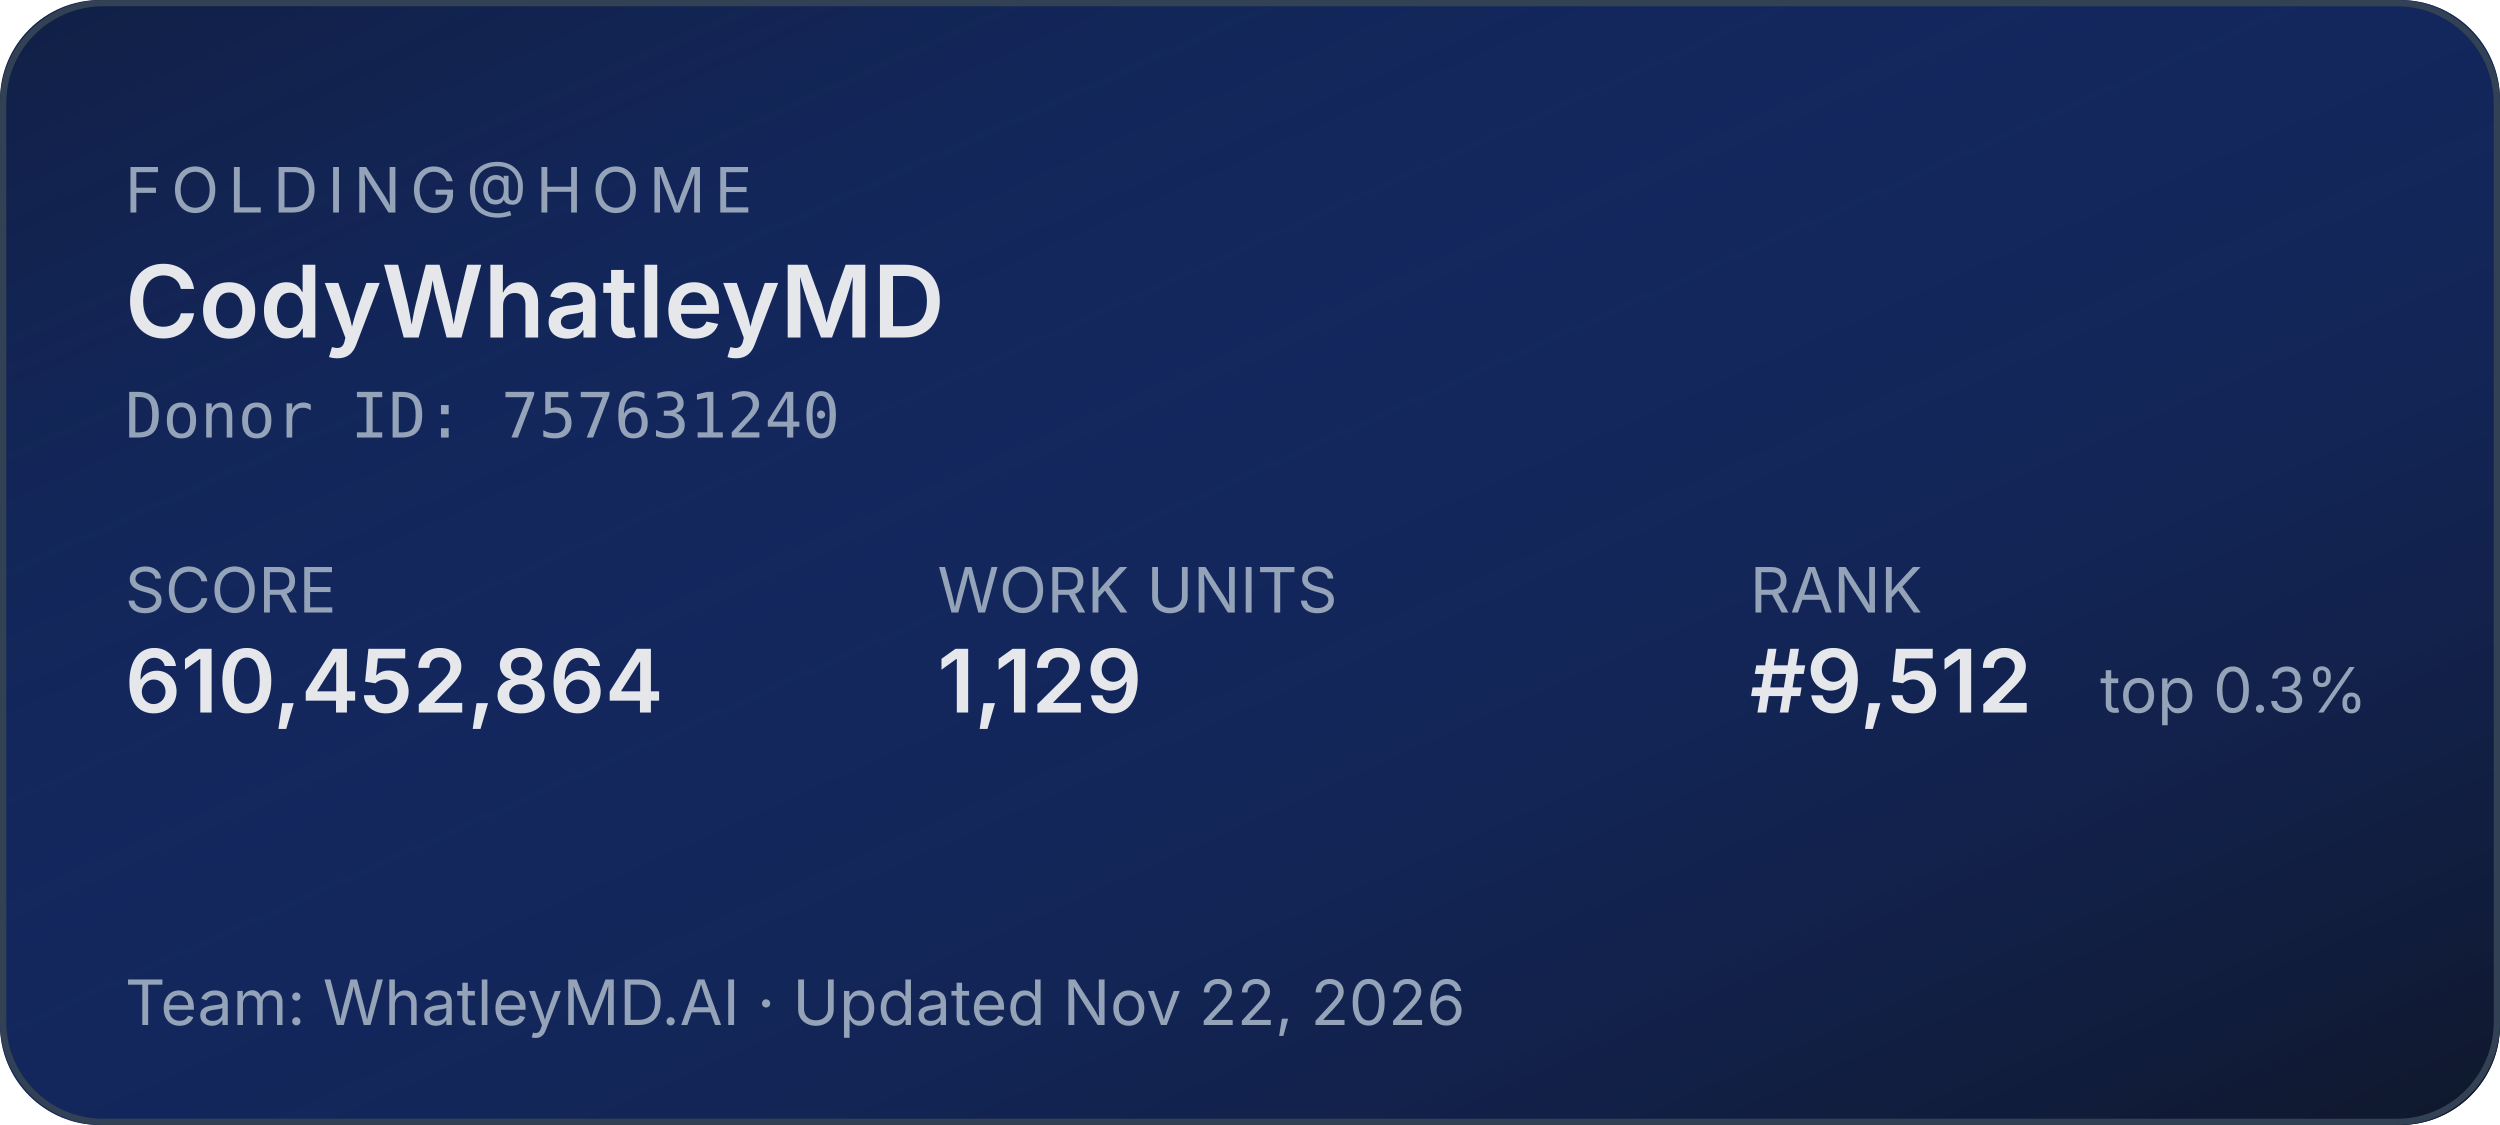
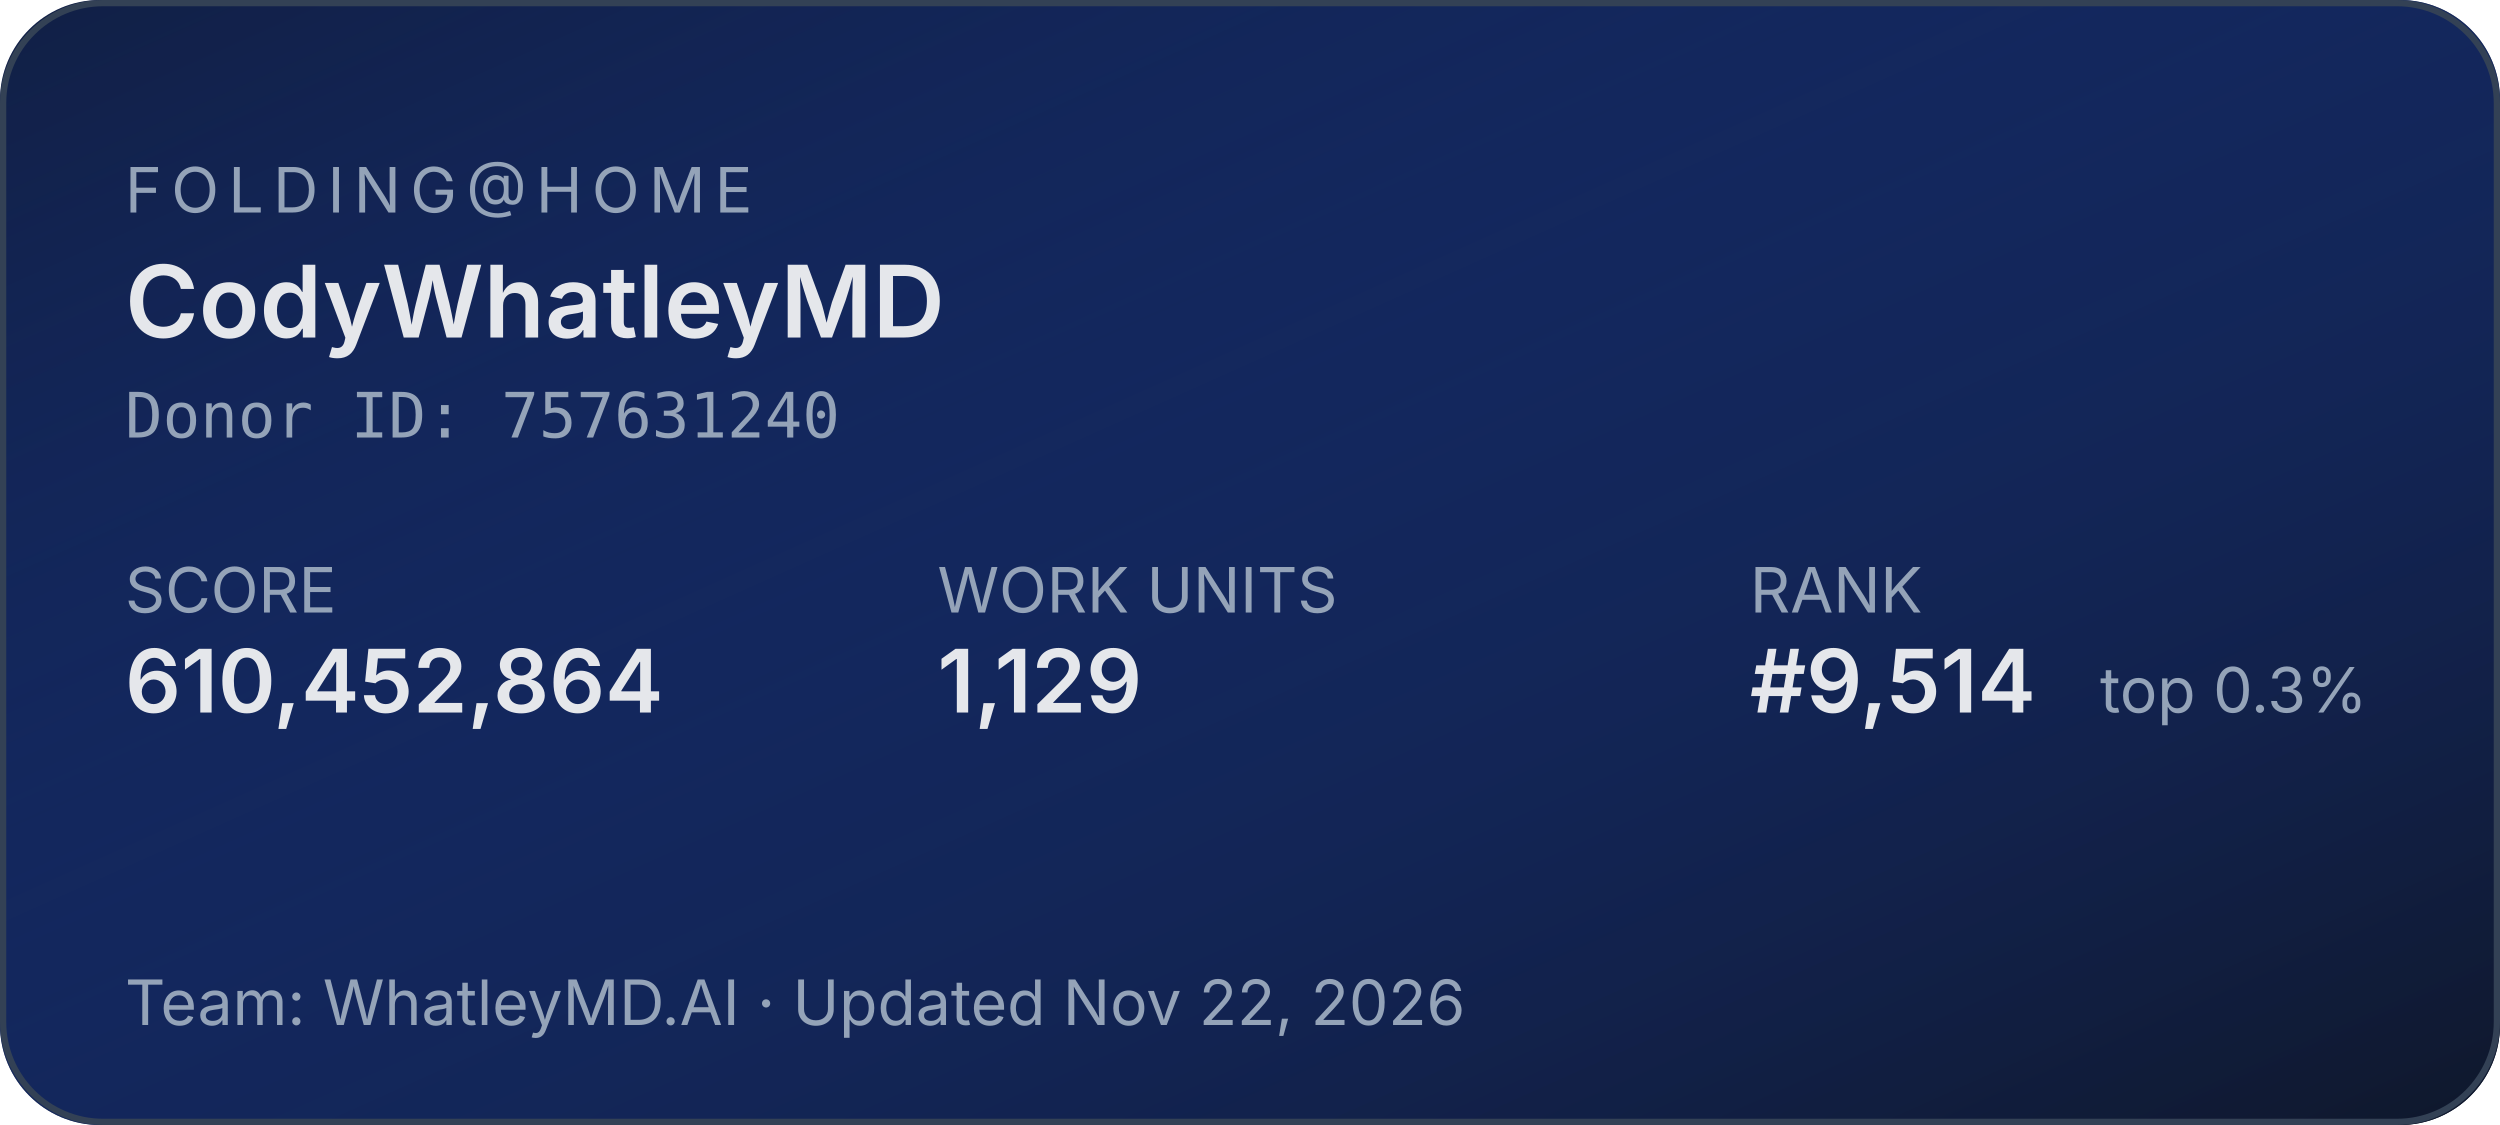
<svg xmlns="http://www.w3.org/2000/svg" width="400" height="180" role="img" aria-label="Folding@home stats for CodyWhatleyMD">
  <defs>
    <linearGradient id="bg" x1="0" y1="0" x2="1" y2="1">
      <stop offset="0%" stop-color="#1d4ed8" stop-opacity="0.15" />
      <stop offset="100%" stop-color="#0f172a" stop-opacity="1" />
    </linearGradient>
  </defs>
  <rect width="400" height="180" rx="16" fill="#0f172a" />
  <rect width="400" height="180" rx="16" fill="url(#bg)" />
  <rect x="0.5" y="0.5" width="399" height="179" rx="16" fill="none" stroke="#334155" stroke-width="1" />
  <g font-family="system-ui,-apple-system,sans-serif">
    <text x="20" y="34" fill="#94a3b8" font-size="10" letter-spacing="1.5" text-transform="uppercase">FOLDING@HOME</text>
    <text x="20" y="54" fill="#e5e7eb" font-size="16" font-weight="600">CodyWhatleyMD</text>
    <text x="20" y="70" fill="#94a3b8" font-size="10" font-family="ui-monospace,monospace">Donor ID: 757631240</text>
    <text x="20" y="98" fill="#94a3b8" font-size="10">SCORE</text>
    <text x="20" y="114" fill="#e5e7eb" font-size="14" font-weight="600">610,452,864</text>
    <text x="150" y="98" fill="#94a3b8" font-size="10">WORK UNITS</text>
    <text x="150" y="114" fill="#e5e7eb" font-size="14" font-weight="600">1,129</text>
    <text x="280" y="98" fill="#94a3b8" font-size="10">RANK</text>
-     <text x="280" y="114" fill="#e5e7eb" font-size="14" font-weight="600">#9,512</text>
+     <text x="280" y="114" fill="#e5e7eb" font-size="14" font-weight="600">#9,514</text>
    <text x="336" y="114" fill="#94a3b8" font-size="10">top 0.3%</text>
    <text x="20" y="164" fill="#94a3b8" font-size="10">Team: WhatleyMD.AI  ·  Updated Nov 22, 2026</text>
  </g>
</svg>
